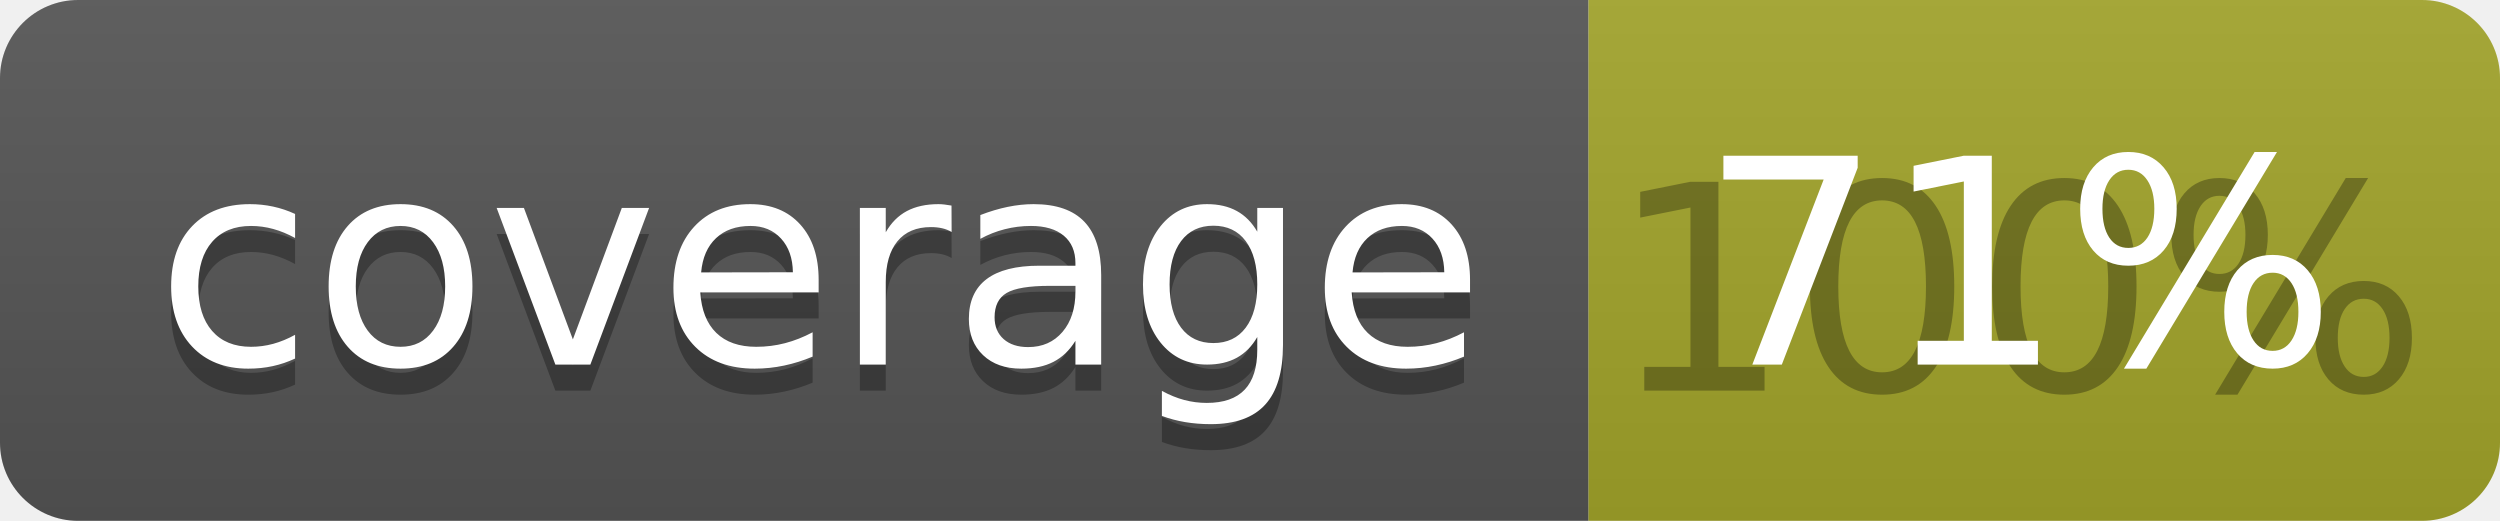
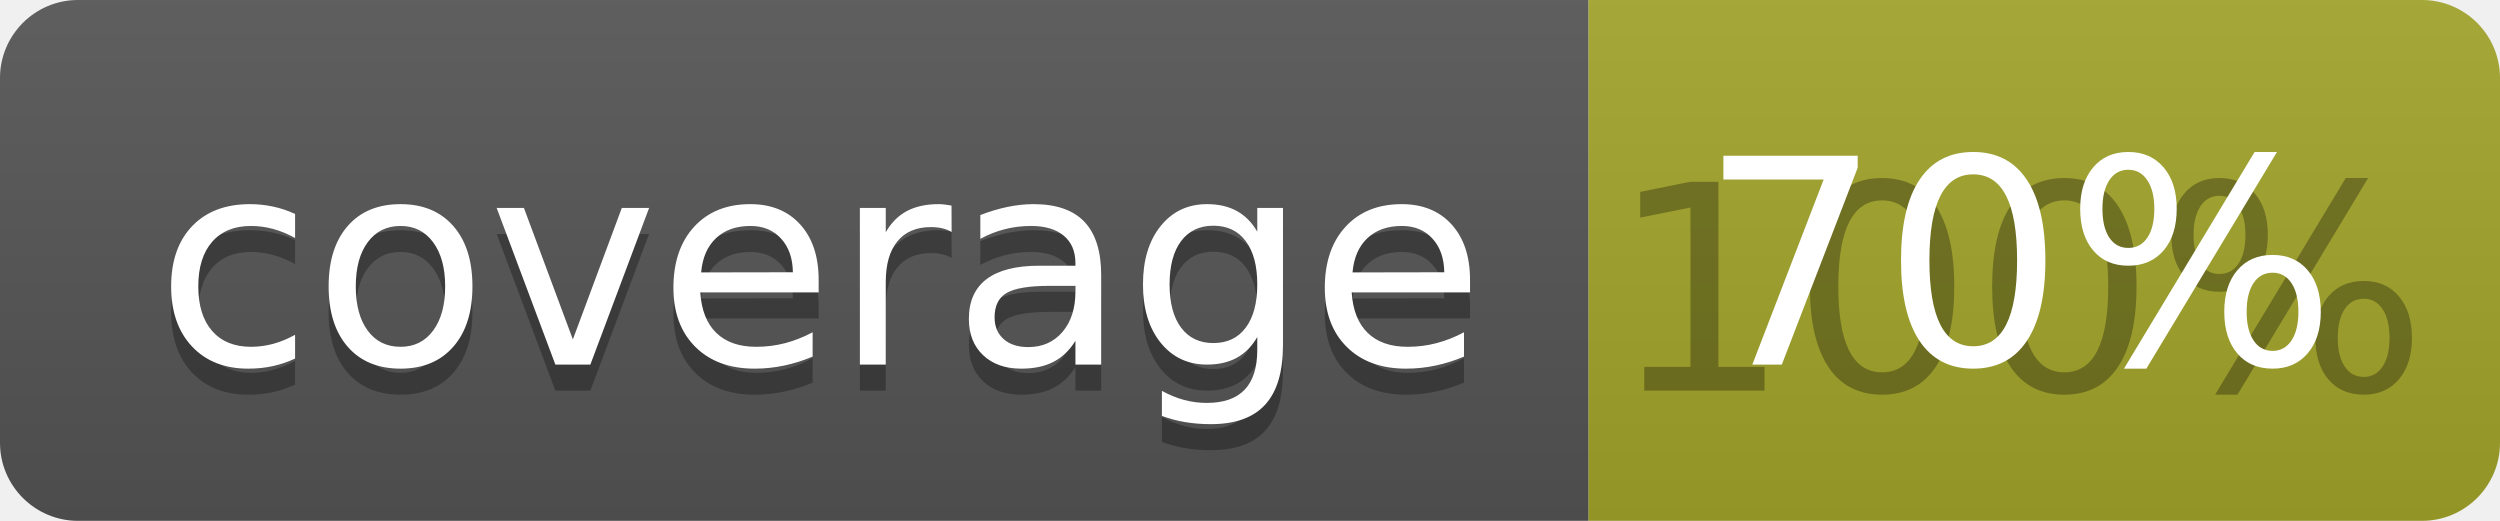
<svg xmlns="http://www.w3.org/2000/svg" width="96" height="20">
  <linearGradient id="b" x2="0" y2="100%">
    <stop offset="0" stop-color="#bbb" stop-opacity=".1" />
    <stop offset="1" stop-opacity=".1" />
  </linearGradient>
  <clipPath id="a">
    <rect width="96" height="20" rx="3" fill="#fff" />
  </clipPath>
  <g clip-path="url(#a)">
    <path fill="#555" d="M0 0h61v20H0z" />
    <path fill="#A3A52A" d="M61 0h35v20H61z" />
    <path fill="url(#b)" d="M0 0h96v20H0z" />
  </g>
  <g fill="#fff" text-anchor="middle" font-family="DejaVu Sans,Verdana,Geneva,sans-serif" font-size="110">
    <text x="315" y="150" fill="#010101" fill-opacity=".3" transform="scale(.1)" textLength="510">coverage</text>
    <text x="315" y="140" transform="scale(.1)" textLength="510">coverage</text>
    <text x="775" y="150" fill="#010101" fill-opacity=".3" transform="scale(.1)" textLength="250">100%</text>
-     <text x="775" y="140" transform="scale(.1)" textLength="250">71%</text>
+     <text x="775" y="140" transform="scale(.1)" textLength="250">70%</text>
  </g>
</svg>
